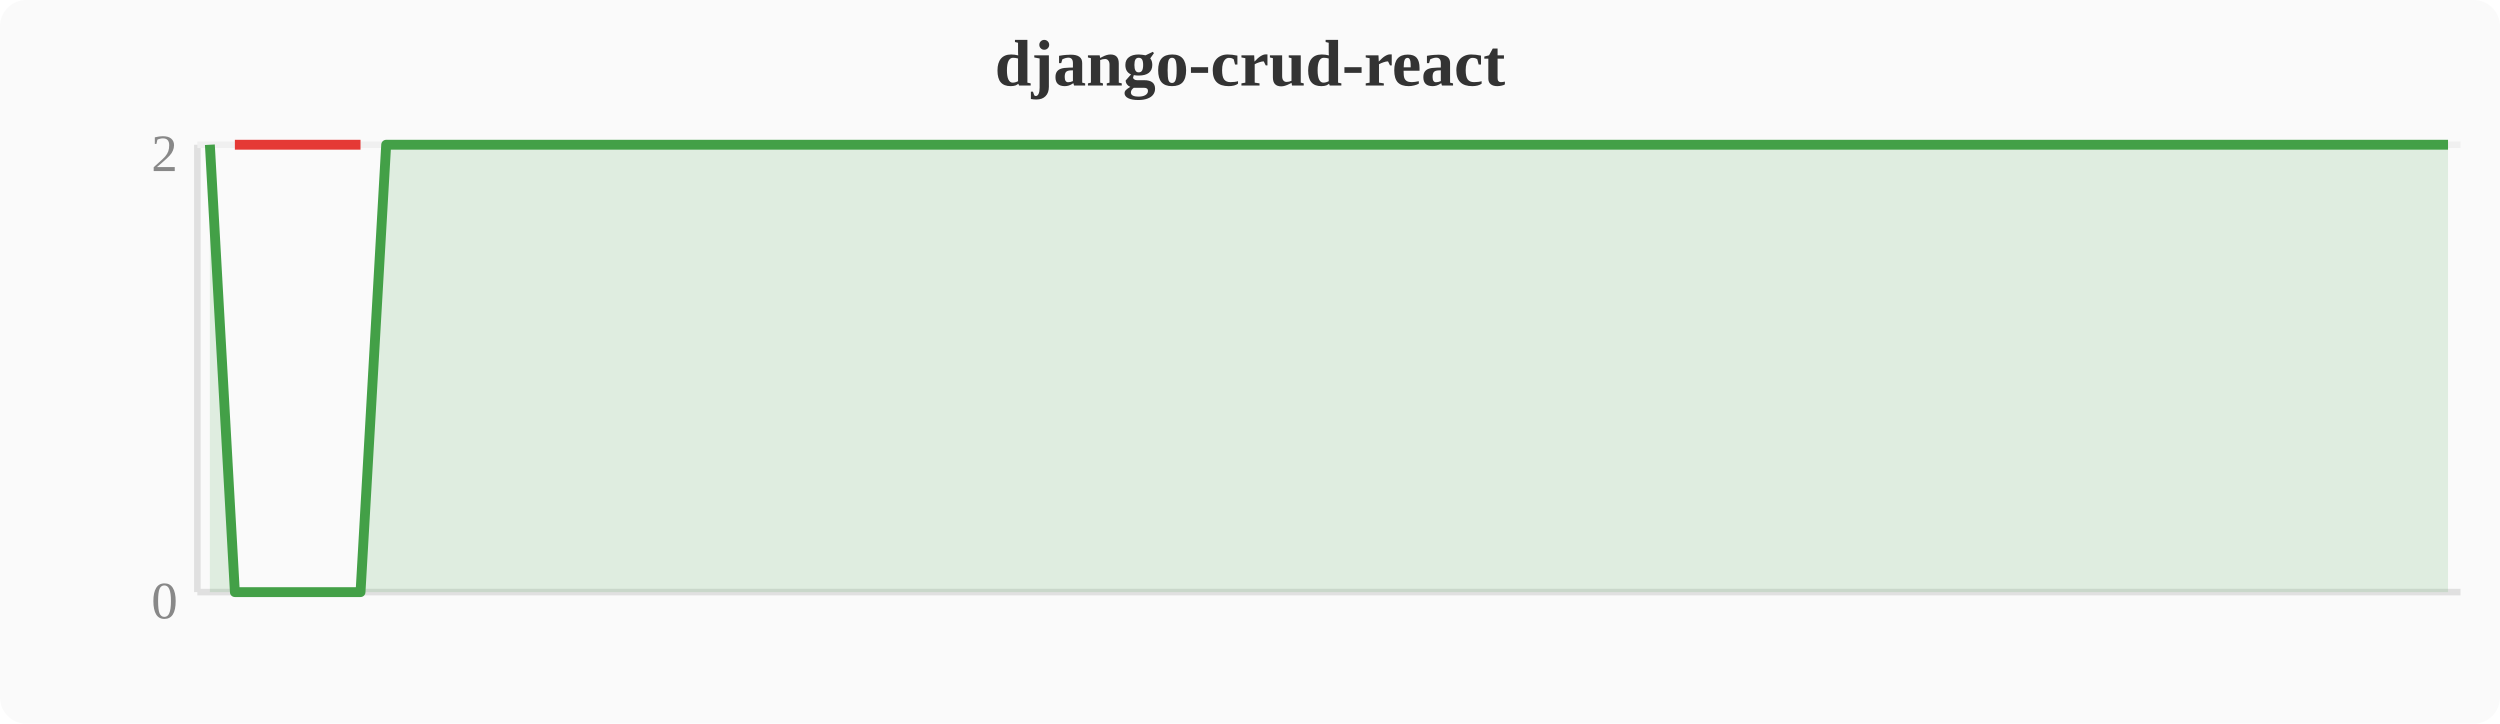
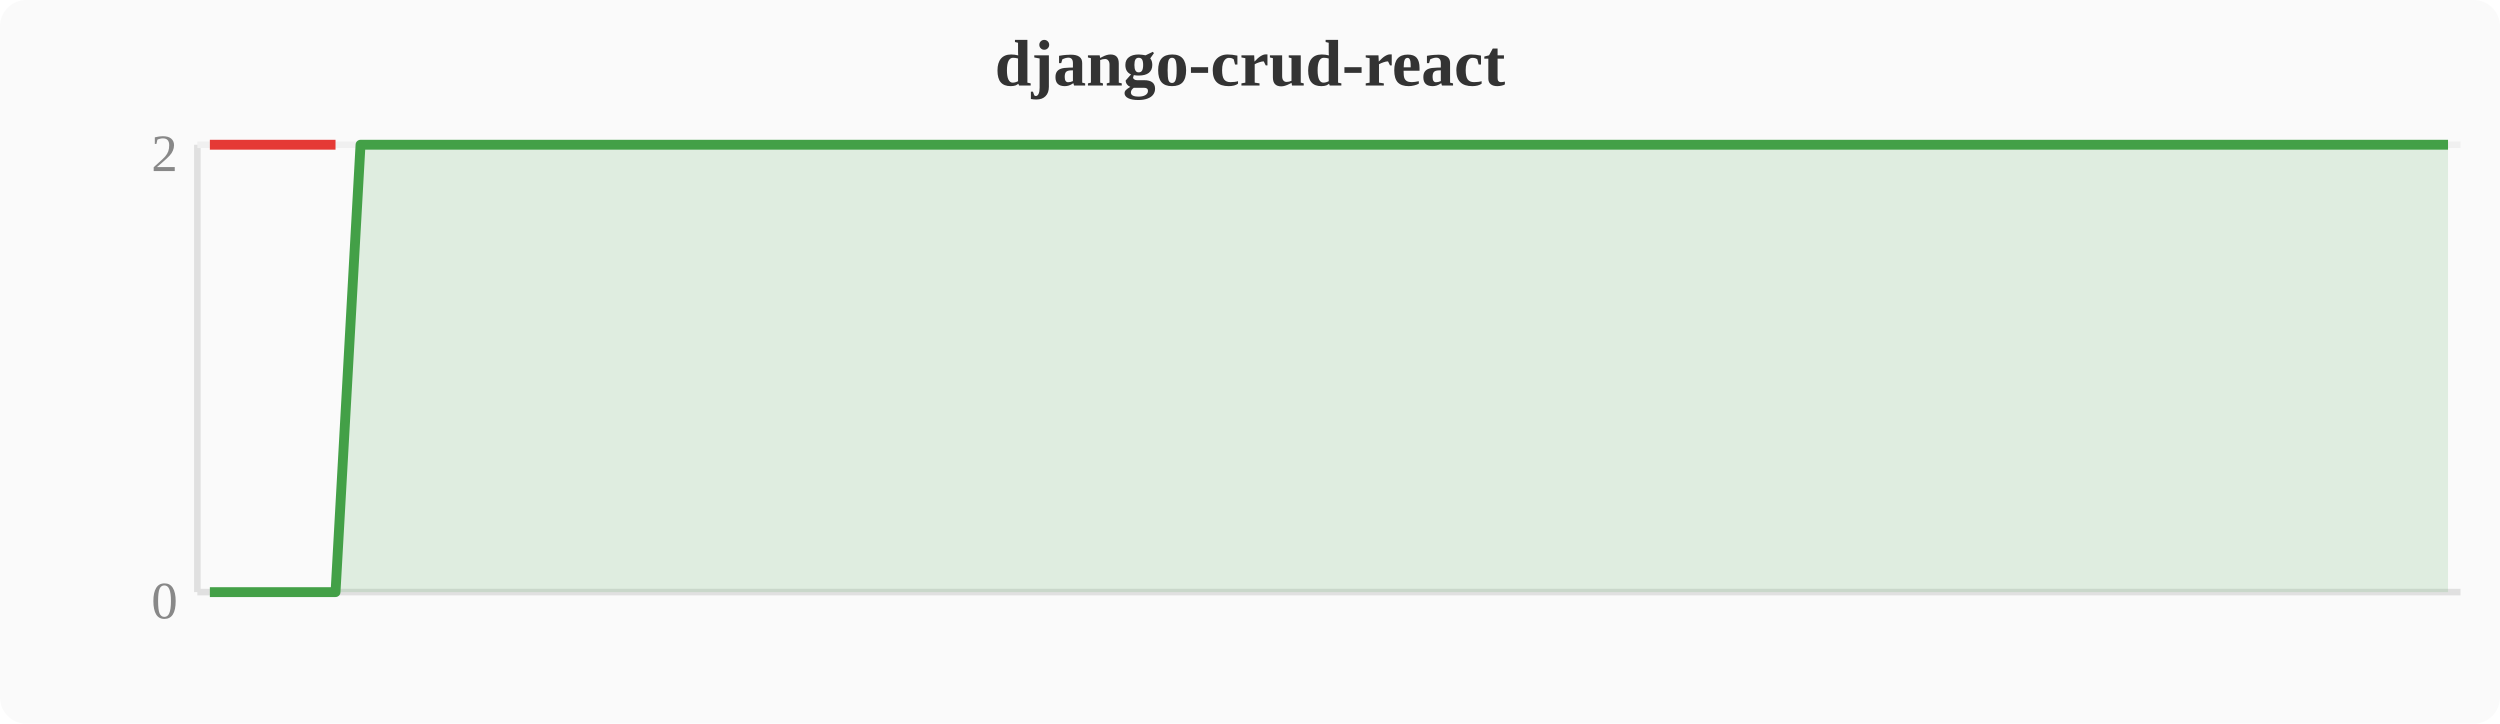
<svg xmlns="http://www.w3.org/2000/svg" width="380" height="110" viewBox="0 0 380 110">
  <rect width="380" height="110" fill="#fafafa" rx="4" />
  <text x="190" y="13" text-anchor="middle" font-size="10" font-weight="bold" fill="#333">django-crud-react</text>
  <line x1="30" y1="22" x2="30" y2="90" stroke="#e0e0e0" stroke-width="1" />
  <line x1="30" y1="90" x2="374" y2="90" stroke="#e0e0e0" stroke-width="1" />
  <line x1="30" y1="22" x2="374" y2="22" stroke="#f0f0f0" stroke-width="1" />
  <text x="27" y="94" text-anchor="end" font-size="8" fill="#888">0</text>
  <text x="27" y="26" text-anchor="end" font-size="8" fill="#888">2</text>
-   <polygon points="31.9,22.0 35.7,90.0 39.6,90.0 43.4,90.0 47.2,90.0 51.0,90.0 54.8,90.0 58.7,22.0 62.5,22.0 66.3,22.0 70.1,22.0 74.0,22.0 77.8,22.0 81.6,22.0 85.4,22.0 89.2,22.0 93.1,22.0 96.9,22.0 100.7,22.0 104.5,22.0 108.4,22.0 112.2,22.0 116.0,22.0 119.8,22.0 123.6,22.0 127.5,22.0 131.3,22.0 135.1,22.0 138.9,22.0 142.8,22.0 146.6,22.0 150.4,22.0 154.2,22.0 158.0,22.0 161.9,22.0 165.7,22.0 169.5,22.0 173.3,22.0 177.2,22.0 181.0,22.0 184.8,22.0 188.6,22.0 192.4,22.0 196.3,22.0 200.1,22.0 203.9,22.0 207.7,22.0 211.6,22.0 215.4,22.0 219.2,22.0 223.0,22.0 226.8,22.0 230.7,22.0 234.5,22.0 238.3,22.0 242.1,22.0 246.0,22.0 249.8,22.0 253.6,22.0 257.4,22.0 261.2,22.0 265.1,22.0 268.9,22.0 272.7,22.0 276.5,22.0 280.4,22.0 284.2,22.0 288.0,22.0 291.8,22.0 295.6,22.0 299.5,22.0 303.3,22.0 307.1,22.0 310.9,22.0 314.8,22.0 318.6,22.0 322.4,22.0 326.2,22.0 330.0,22.0 333.9,22.0 337.7,22.0 341.5,22.0 345.3,22.0 349.2,22.0 353.0,22.0 356.8,22.0 360.6,22.0 364.4,22.0 368.3,22.0 372.1,22.0 372.1,90 31.9,90" fill="#43a047" opacity="0.15" />
-   <polyline points="31.9,22.0 35.7,90.0 39.6,90.0 43.4,90.0 47.2,90.0 51.0,90.0 54.8,90.0 58.7,22.0 62.5,22.0 66.3,22.0 70.1,22.0 74.0,22.0 77.8,22.0 81.6,22.0 85.4,22.0 89.2,22.0 93.1,22.0 96.9,22.0 100.7,22.0 104.5,22.0 108.4,22.0 112.2,22.0 116.0,22.0 119.8,22.0 123.6,22.0 127.5,22.0 131.3,22.0 135.1,22.0 138.9,22.0 142.8,22.0 146.6,22.0 150.4,22.0 154.2,22.0 158.0,22.0 161.9,22.0 165.7,22.0 169.5,22.0 173.3,22.0 177.2,22.0 181.0,22.0 184.8,22.0 188.6,22.0 192.4,22.0 196.3,22.0 200.1,22.0 203.9,22.0 207.7,22.0 211.6,22.0 215.4,22.0 219.2,22.0 223.0,22.0 226.8,22.0 230.7,22.0 234.5,22.0 238.3,22.0 242.1,22.0 246.0,22.0 249.8,22.0 253.6,22.0 257.4,22.0 261.2,22.0 265.1,22.0 268.9,22.0 272.7,22.0 276.5,22.0 280.4,22.0 284.2,22.0 288.0,22.0 291.8,22.0 295.6,22.0 299.5,22.0 303.3,22.0 307.1,22.0 310.9,22.0 314.8,22.0 318.6,22.0 322.4,22.0 326.2,22.0 330.0,22.0 333.9,22.0 337.7,22.0 341.5,22.0 345.3,22.0 349.2,22.0 353.0,22.0 356.8,22.0 360.6,22.0 364.4,22.0 368.3,22.0 372.1,22.0" fill="none" stroke="#43a047" stroke-width="1.5" stroke-linejoin="round" />
-   <polyline points="35.7,22.0 39.6,22.0 43.4,22.0 47.2,22.0 51.0,22.0 54.8,22.0" fill="none" stroke="#e53935" stroke-width="1.5" stroke-linejoin="round" />
+   <polygon points="31.9,90.0 35.7,90.0 39.6,90.0 43.4,90.0 47.2,90.0 51.0,90.0 54.8,22.0 58.7,22.0 62.5,22.0 66.3,22.0 70.1,22.0 74.0,22.0 77.8,22.0 81.6,22.0 85.4,22.0 89.2,22.0 93.1,22.0 96.9,22.0 100.7,22.0 104.5,22.0 108.4,22.0 112.2,22.0 116.0,22.0 119.8,22.0 123.6,22.0 127.5,22.0 131.3,22.0 135.1,22.0 138.9,22.0 142.8,22.0 146.6,22.0 150.4,22.0 154.2,22.0 158.0,22.0 161.9,22.0 165.7,22.0 169.5,22.0 173.3,22.0 177.2,22.0 181.0,22.0 184.8,22.0 188.6,22.0 192.4,22.0 196.3,22.0 200.1,22.0 203.9,22.0 207.7,22.0 211.6,22.0 215.4,22.0 219.2,22.0 223.0,22.0 226.8,22.0 230.7,22.0 234.5,22.0 238.3,22.0 242.1,22.0 246.0,22.0 249.8,22.0 253.6,22.0 257.4,22.0 261.2,22.0 265.1,22.0 268.9,22.0 272.7,22.0 276.5,22.0 280.4,22.0 284.2,22.0 288.0,22.0 291.8,22.0 295.6,22.0 299.5,22.0 303.3,22.0 307.1,22.0 310.9,22.0 314.8,22.0 318.6,22.0 322.4,22.0 326.2,22.0 330.0,22.0 333.9,22.0 337.7,22.0 341.5,22.0 345.3,22.0 349.2,22.0 353.0,22.0 356.8,22.0 360.6,22.0 364.4,22.0 368.3,22.0 372.1,22.0 372.1,90 31.9,90" fill="#43a047" opacity="0.15" />
+   <polyline points="31.9,90.0 35.7,90.0 39.6,90.0 43.4,90.0 47.2,90.0 51.0,90.0 54.8,22.0 58.7,22.0 62.5,22.0 66.3,22.0 70.1,22.0 74.0,22.0 77.8,22.0 81.6,22.0 85.4,22.0 89.2,22.0 93.1,22.0 96.9,22.0 100.7,22.0 104.5,22.0 108.4,22.0 112.2,22.0 116.0,22.0 119.8,22.0 123.6,22.0 127.5,22.0 131.3,22.0 135.1,22.0 138.9,22.0 142.8,22.0 146.6,22.0 150.4,22.0 154.2,22.0 158.0,22.0 161.9,22.0 165.7,22.0 169.5,22.0 173.3,22.0 177.2,22.0 181.0,22.0 184.8,22.0 188.6,22.0 192.4,22.0 196.3,22.0 200.1,22.0 203.9,22.0 207.7,22.0 211.6,22.0 215.4,22.0 219.2,22.0 223.0,22.0 226.8,22.0 230.7,22.0 234.5,22.0 238.3,22.0 242.1,22.0 246.0,22.0 249.8,22.0 253.6,22.0 257.4,22.0 261.2,22.0 265.1,22.0 268.9,22.0 272.7,22.0 276.5,22.0 280.4,22.0 284.2,22.0 288.0,22.0 291.8,22.0 295.6,22.0 299.5,22.0 303.3,22.0 307.1,22.0 310.9,22.0 314.8,22.0 318.6,22.0 322.4,22.0 326.2,22.0 330.0,22.0 333.9,22.0 337.7,22.0 341.5,22.0 345.3,22.0 349.2,22.0 353.0,22.0 356.8,22.0 360.6,22.0 364.4,22.0 368.3,22.0 372.1,22.0" fill="none" stroke="#43a047" stroke-width="1.5" stroke-linejoin="round" />
+   <polyline points="31.9,22.0 35.7,22.0 39.6,22.0 43.4,22.0 47.2,22.0 51.0,22.0" fill="none" stroke="#e53935" stroke-width="1.5" stroke-linejoin="round" />
</svg>
